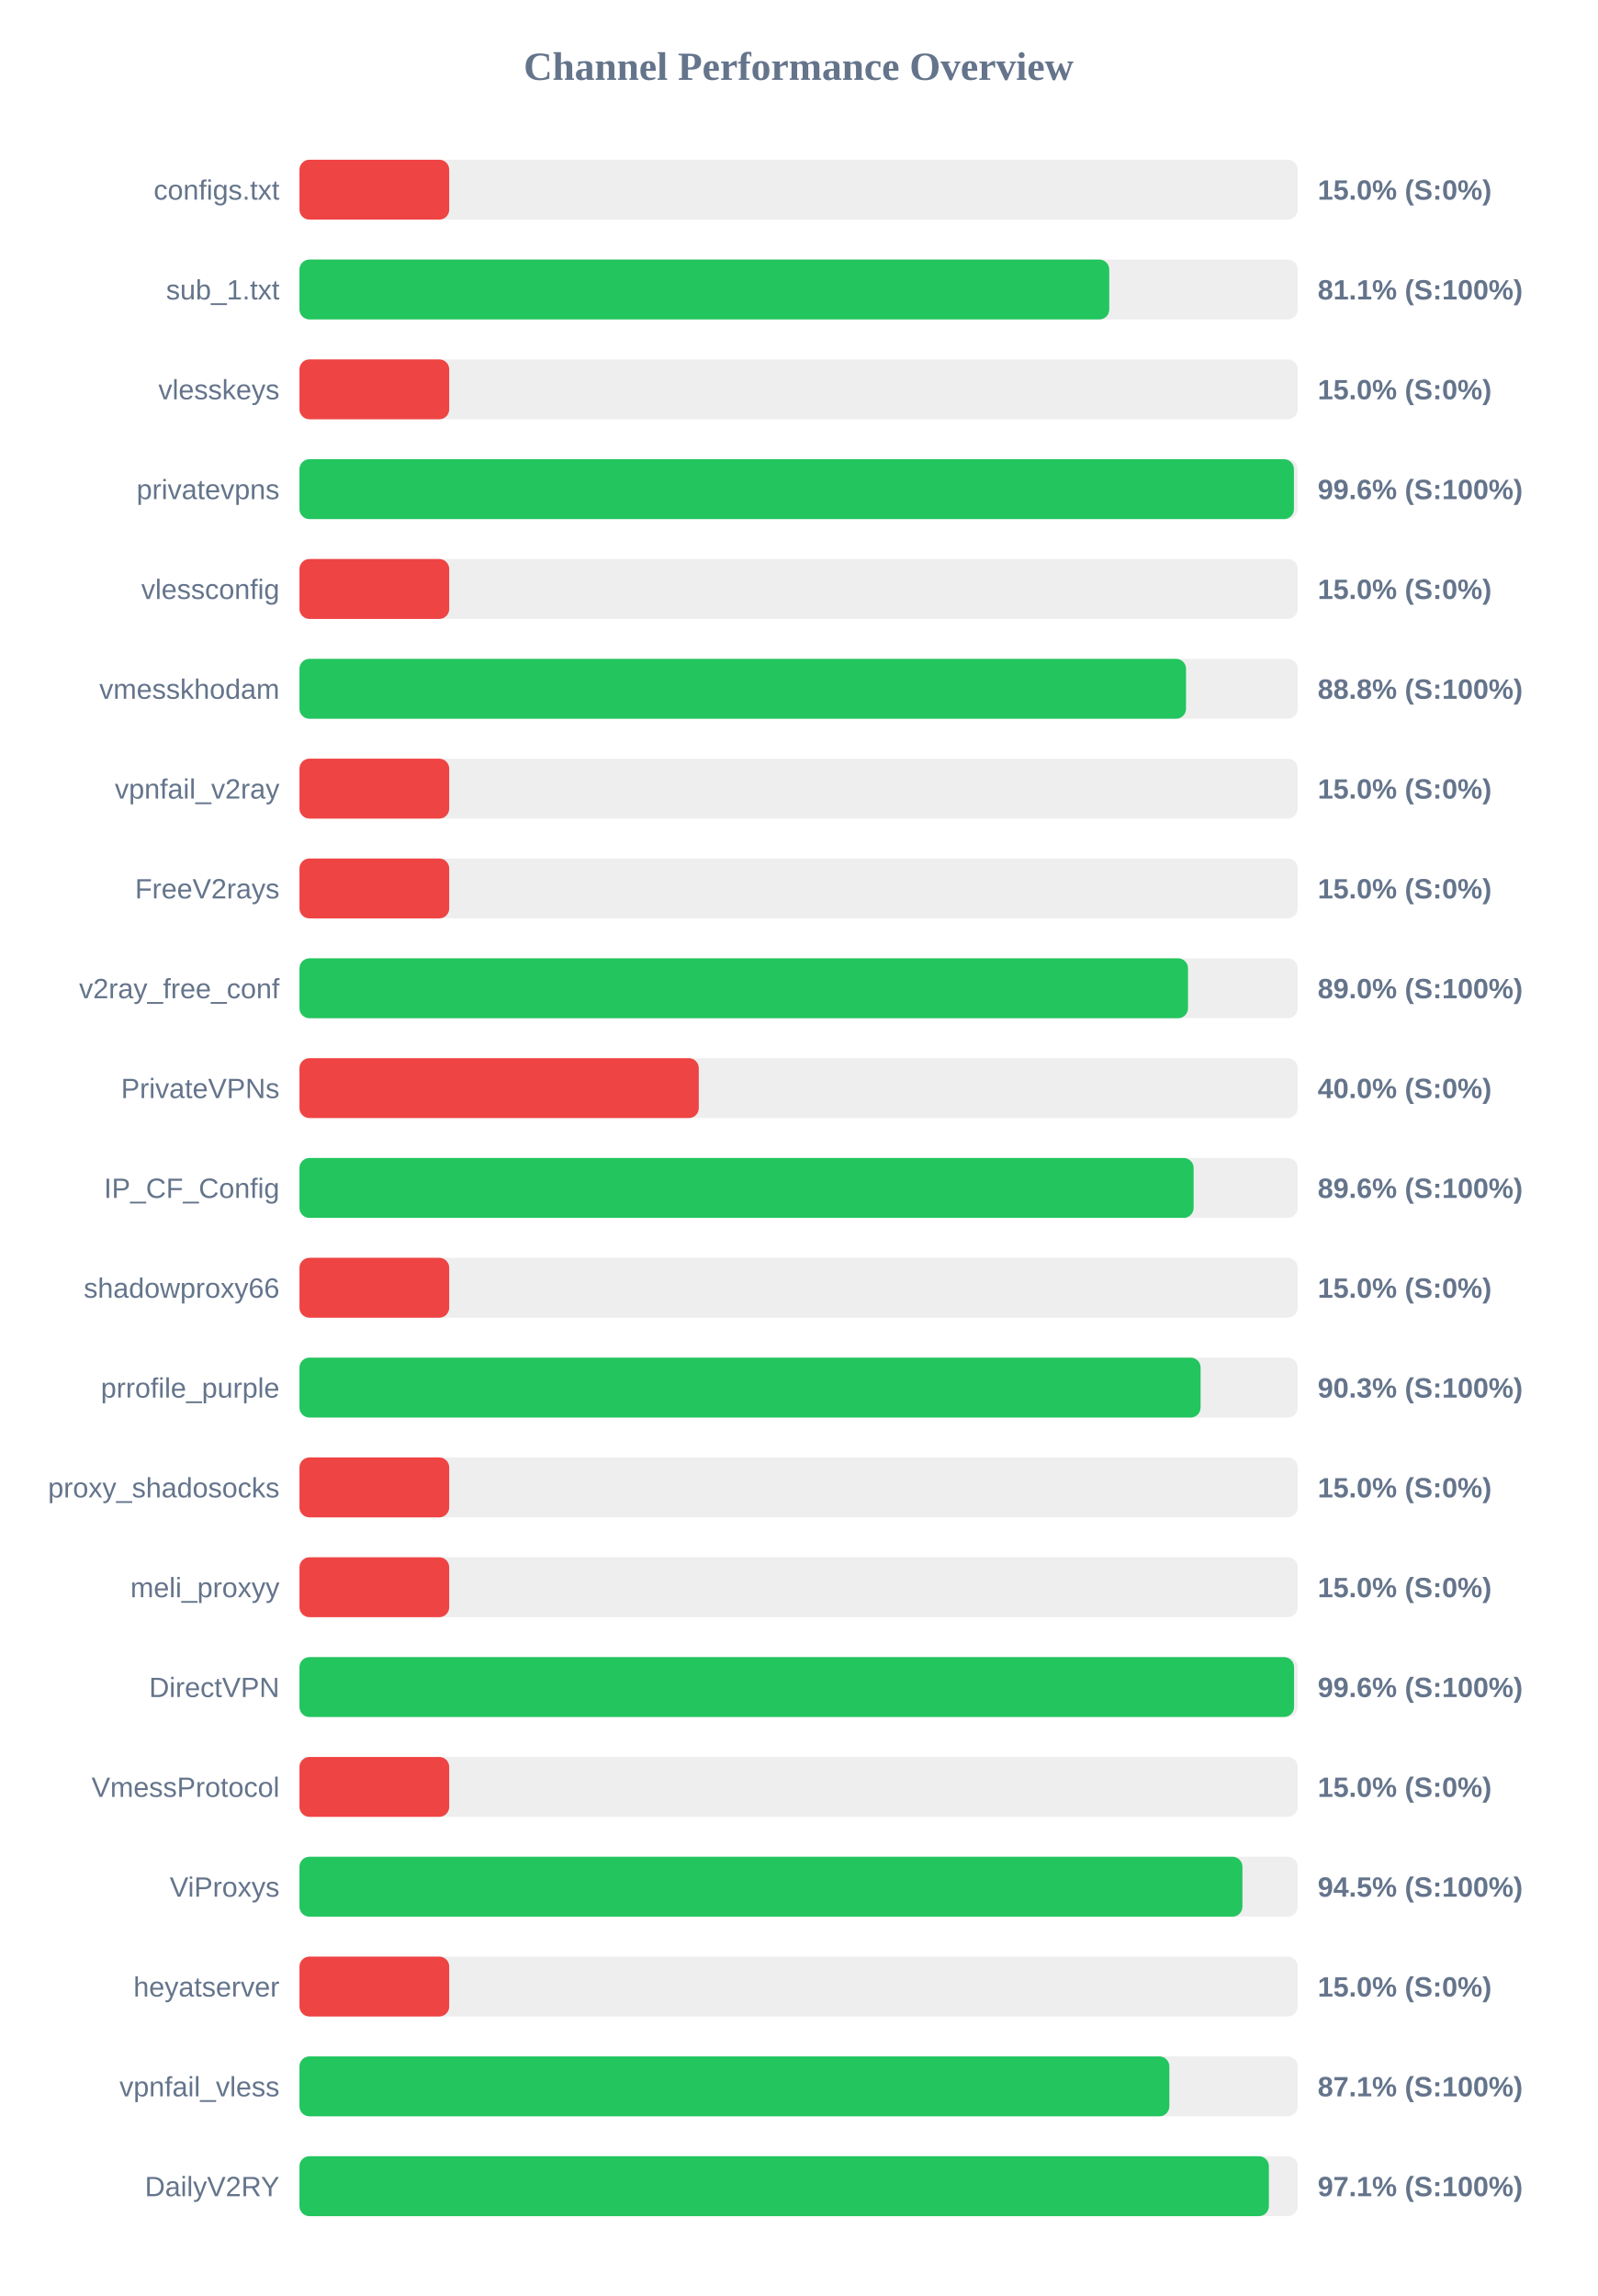
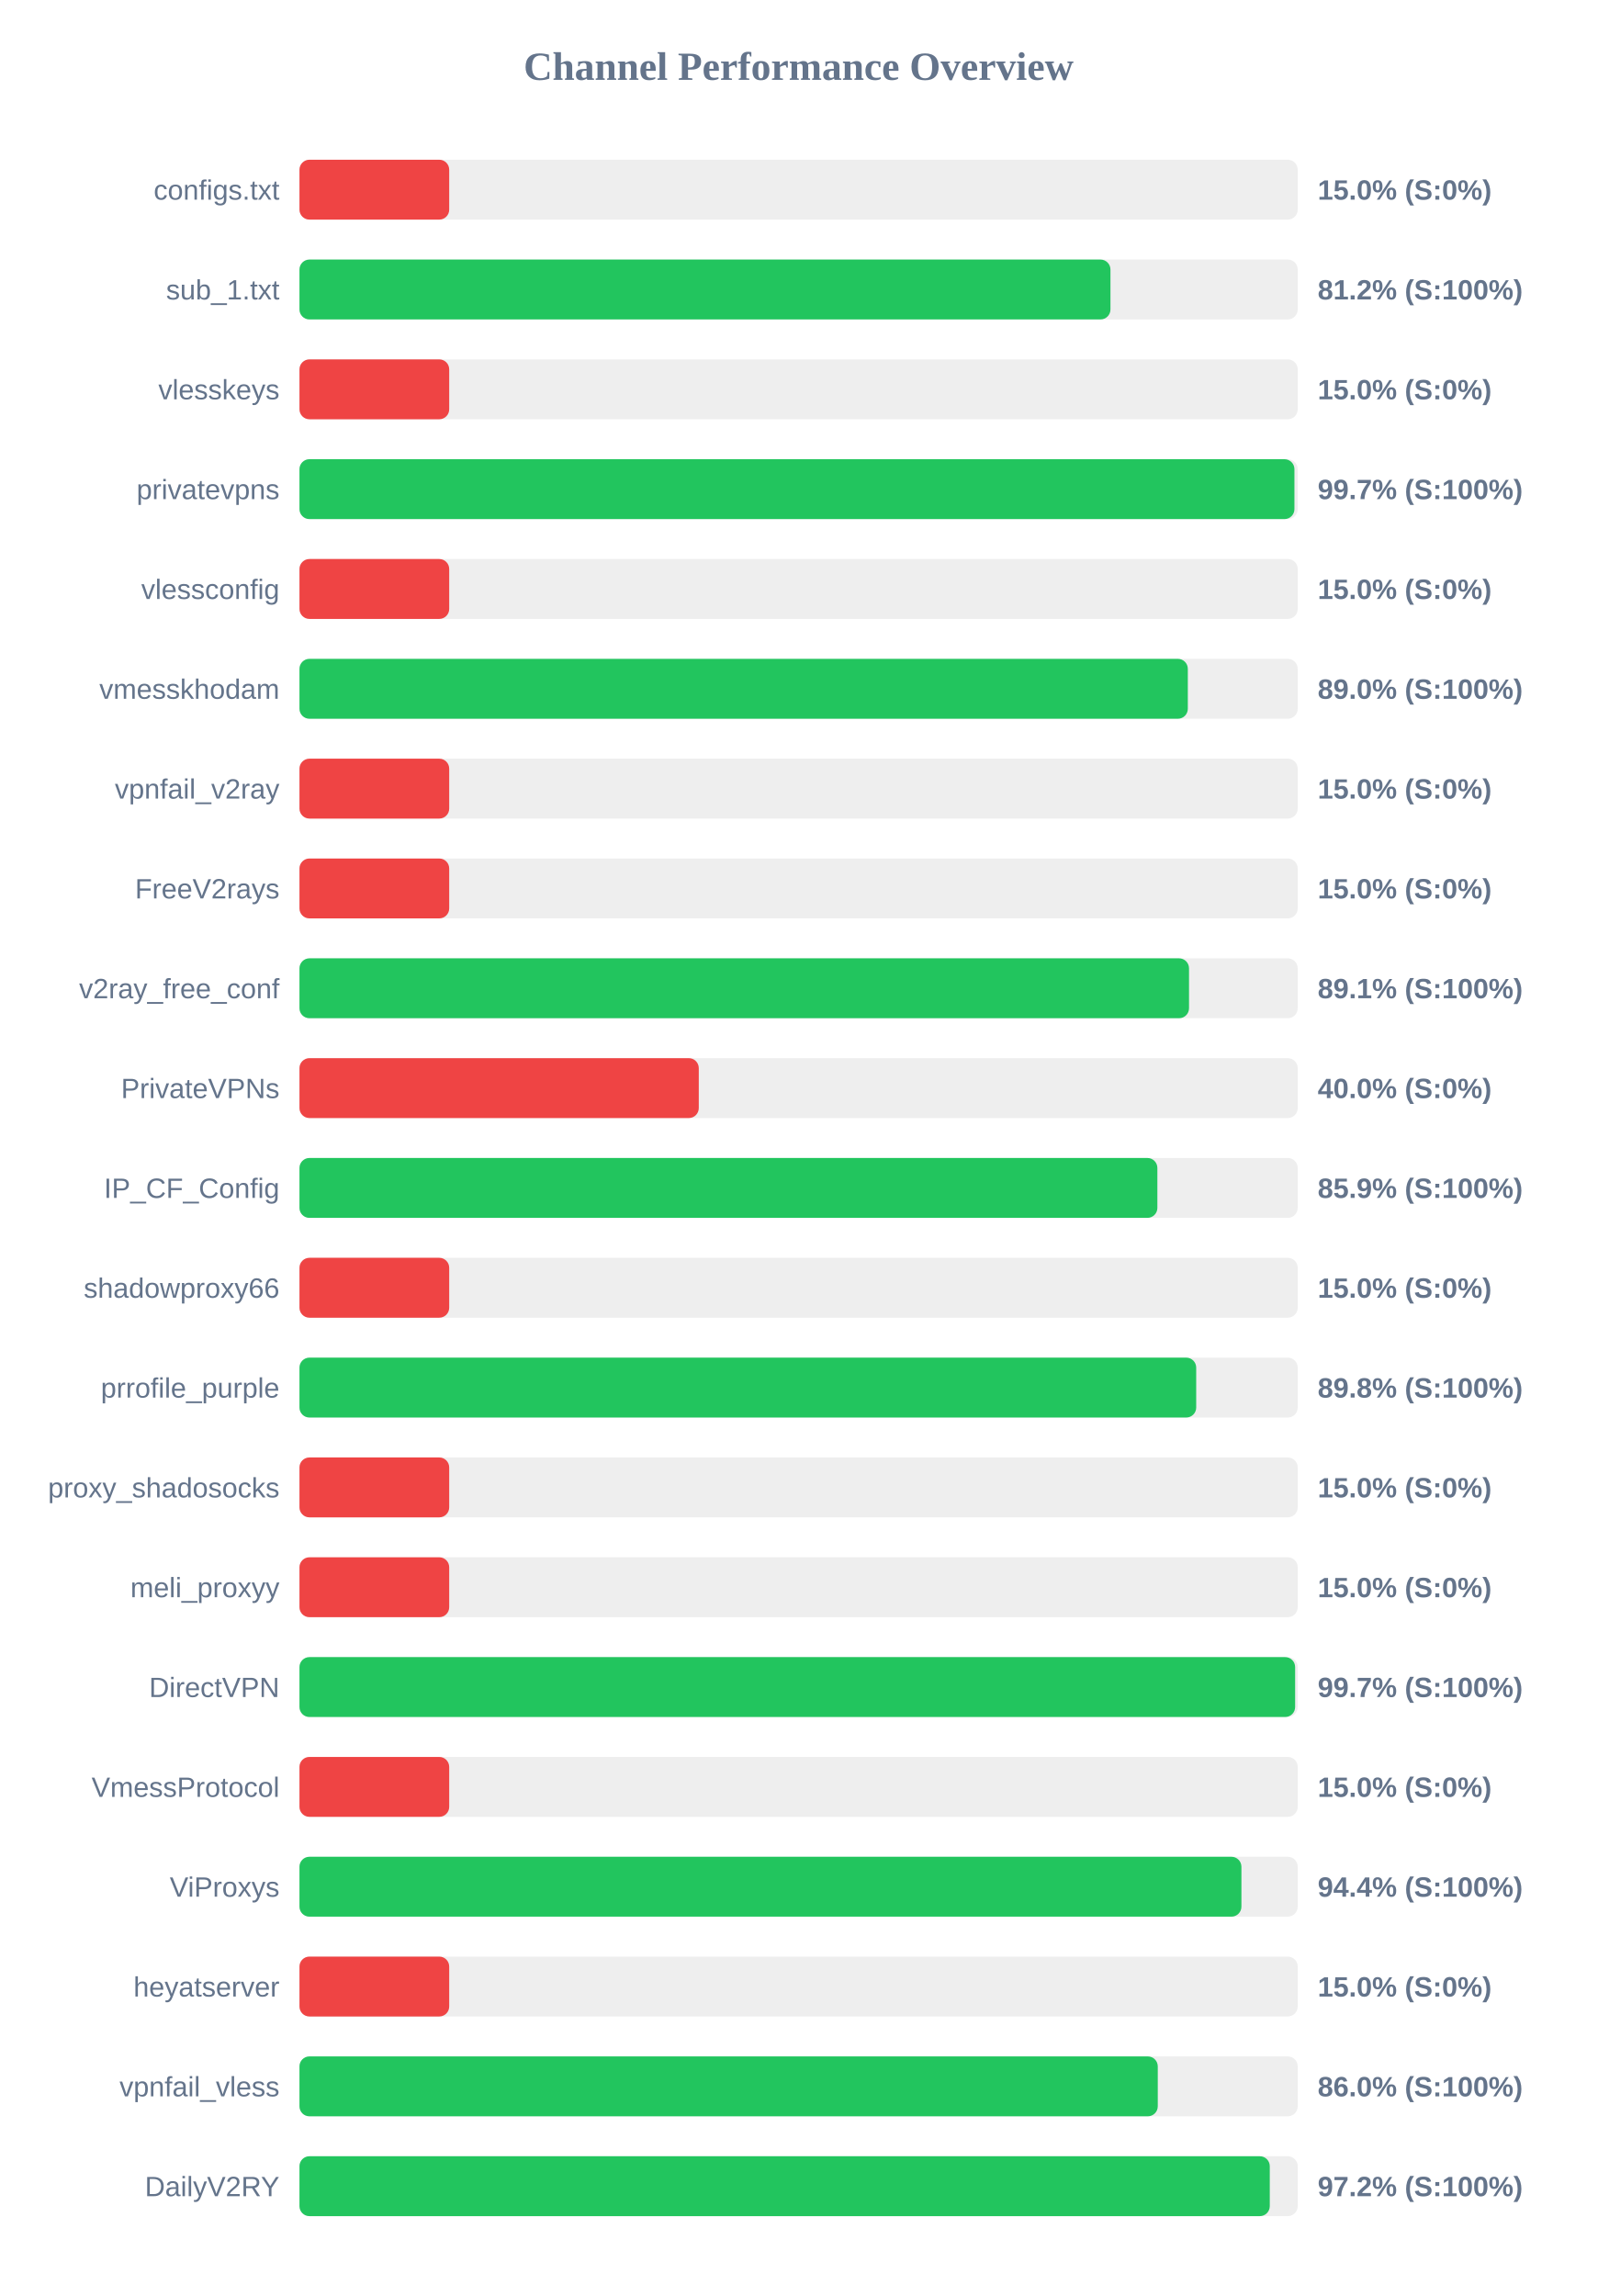
<svg xmlns="http://www.w3.org/2000/svg" width="800" height="1150" version="1.1">
  <style>
        .row { font: 14px Arial; fill: #64748b; }
        .score { font: bold 14px Arial; fill: #64748b; }
    </style>
  <text x="400" y="40" text-anchor="middle" font-size="20px" font-weight="bold" fill="#64748b">Channel Performance Overview</text>
  <rect x="150" y="80" width="500" height="30" fill="#eee" rx="5" />
  <rect x="150" y="80" width="75.0" height="30" fill="#ef4444" rx="5" />
  <text x="140" y="100" text-anchor="end" class="row">configs.txt</text>
  <text x="660" y="100" text-anchor="start" class="score">15.0% (S:0%)</text>
  <rect x="150" y="130" width="500" height="30" fill="#eee" rx="5" />
-   <rect x="150" y="130" width="405.6" height="30" fill="#22c55e" rx="5" />
+   <rect x="150" y="130" width="406.2" height="30" fill="#22c55e" rx="5" />
  <text x="140" y="150" text-anchor="end" class="row">sub_1.txt</text>
-   <text x="660" y="150" text-anchor="start" class="score">81.1% (S:100%)</text>
+   <text x="660" y="150" text-anchor="start" class="score">81.2% (S:100%)</text>
  <rect x="150" y="180" width="500" height="30" fill="#eee" rx="5" />
  <rect x="150" y="180" width="75.0" height="30" fill="#ef4444" rx="5" />
  <text x="140" y="200" text-anchor="end" class="row">vlesskeys</text>
  <text x="660" y="200" text-anchor="start" class="score">15.0% (S:0%)</text>
  <rect x="150" y="230" width="500" height="30" fill="#eee" rx="5" />
-   <rect x="150" y="230" width="498.1" height="30" fill="#22c55e" rx="5" />
+   <rect x="150" y="230" width="498.35" height="30" fill="#22c55e" rx="5" />
  <text x="140" y="250" text-anchor="end" class="row">privatevpns</text>
-   <text x="660" y="250" text-anchor="start" class="score">99.6% (S:100%)</text>
+   <text x="660" y="250" text-anchor="start" class="score">99.7% (S:100%)</text>
  <rect x="150" y="280" width="500" height="30" fill="#eee" rx="5" />
  <rect x="150" y="280" width="75.0" height="30" fill="#ef4444" rx="5" />
  <text x="140" y="300" text-anchor="end" class="row">vlessconfig</text>
  <text x="660" y="300" text-anchor="start" class="score">15.0% (S:0%)</text>
  <rect x="150" y="330" width="500" height="30" fill="#eee" rx="5" />
-   <rect x="150" y="330" width="444.05" height="30" fill="#22c55e" rx="5" />
+   <rect x="150" y="330" width="444.95" height="30" fill="#22c55e" rx="5" />
  <text x="140" y="350" text-anchor="end" class="row">vmesskhodam</text>
-   <text x="660" y="350" text-anchor="start" class="score">88.8% (S:100%)</text>
+   <text x="660" y="350" text-anchor="start" class="score">89.0% (S:100%)</text>
  <rect x="150" y="380" width="500" height="30" fill="#eee" rx="5" />
  <rect x="150" y="380" width="75.0" height="30" fill="#ef4444" rx="5" />
  <text x="140" y="400" text-anchor="end" class="row">vpnfail_v2ray</text>
  <text x="660" y="400" text-anchor="start" class="score">15.0% (S:0%)</text>
  <rect x="150" y="430" width="500" height="30" fill="#eee" rx="5" />
  <rect x="150" y="430" width="75.0" height="30" fill="#ef4444" rx="5" />
  <text x="140" y="450" text-anchor="end" class="row">FreeV2rays</text>
  <text x="660" y="450" text-anchor="start" class="score">15.0% (S:0%)</text>
  <rect x="150" y="480" width="500" height="30" fill="#eee" rx="5" />
-   <rect x="150" y="480" width="445.05" height="30" fill="#22c55e" rx="5" />
+   <rect x="150" y="480" width="445.55" height="30" fill="#22c55e" rx="5" />
  <text x="140" y="500" text-anchor="end" class="row">v2ray_free_conf</text>
-   <text x="660" y="500" text-anchor="start" class="score">89.0% (S:100%)</text>
+   <text x="660" y="500" text-anchor="start" class="score">89.1% (S:100%)</text>
  <rect x="150" y="530" width="500" height="30" fill="#eee" rx="5" />
  <rect x="150" y="530" width="200.0" height="30" fill="#ef4444" rx="5" />
  <text x="140" y="550" text-anchor="end" class="row">PrivateVPNs</text>
  <text x="660" y="550" text-anchor="start" class="score">40.0% (S:0%)</text>
  <rect x="150" y="580" width="500" height="30" fill="#eee" rx="5" />
-   <rect x="150" y="580" width="447.85" height="30" fill="#22c55e" rx="5" />
+   <rect x="150" y="580" width="429.7" height="30" fill="#22c55e" rx="5" />
  <text x="140" y="600" text-anchor="end" class="row">IP_CF_Config</text>
-   <text x="660" y="600" text-anchor="start" class="score">89.6% (S:100%)</text>
+   <text x="660" y="600" text-anchor="start" class="score">85.9% (S:100%)</text>
  <rect x="150" y="630" width="500" height="30" fill="#eee" rx="5" />
  <rect x="150" y="630" width="75.0" height="30" fill="#ef4444" rx="5" />
  <text x="140" y="650" text-anchor="end" class="row">shadowproxy66</text>
  <text x="660" y="650" text-anchor="start" class="score">15.0% (S:0%)</text>
  <rect x="150" y="680" width="500" height="30" fill="#eee" rx="5" />
-   <rect x="150" y="680" width="451.35" height="30" fill="#22c55e" rx="5" />
+   <rect x="150" y="680" width="449.15" height="30" fill="#22c55e" rx="5" />
  <text x="140" y="700" text-anchor="end" class="row">prrofile_purple</text>
-   <text x="660" y="700" text-anchor="start" class="score">90.3% (S:100%)</text>
+   <text x="660" y="700" text-anchor="start" class="score">89.8% (S:100%)</text>
  <rect x="150" y="730" width="500" height="30" fill="#eee" rx="5" />
  <rect x="150" y="730" width="75.0" height="30" fill="#ef4444" rx="5" />
  <text x="140" y="750" text-anchor="end" class="row">proxy_shadosocks</text>
  <text x="660" y="750" text-anchor="start" class="score">15.0% (S:0%)</text>
  <rect x="150" y="780" width="500" height="30" fill="#eee" rx="5" />
  <rect x="150" y="780" width="75.0" height="30" fill="#ef4444" rx="5" />
  <text x="140" y="800" text-anchor="end" class="row">meli_proxyy</text>
  <text x="660" y="800" text-anchor="start" class="score">15.0% (S:0%)</text>
  <rect x="150" y="830" width="500" height="30" fill="#eee" rx="5" />
-   <rect x="150" y="830" width="498.15" height="30" fill="#22c55e" rx="5" />
+   <rect x="150" y="830" width="498.7" height="30" fill="#22c55e" rx="5" />
  <text x="140" y="850" text-anchor="end" class="row">DirectVPN</text>
-   <text x="660" y="850" text-anchor="start" class="score">99.6% (S:100%)</text>
+   <text x="660" y="850" text-anchor="start" class="score">99.7% (S:100%)</text>
  <rect x="150" y="880" width="500" height="30" fill="#eee" rx="5" />
  <rect x="150" y="880" width="75.0" height="30" fill="#ef4444" rx="5" />
  <text x="140" y="900" text-anchor="end" class="row">VmessProtocol</text>
  <text x="660" y="900" text-anchor="start" class="score">15.0% (S:0%)</text>
  <rect x="150" y="930" width="500" height="30" fill="#eee" rx="5" />
-   <rect x="150" y="930" width="472.3" height="30" fill="#22c55e" rx="5" />
+   <rect x="150" y="930" width="471.8" height="30" fill="#22c55e" rx="5" />
  <text x="140" y="950" text-anchor="end" class="row">ViProxys</text>
-   <text x="660" y="950" text-anchor="start" class="score">94.5% (S:100%)</text>
+   <text x="660" y="950" text-anchor="start" class="score">94.4% (S:100%)</text>
  <rect x="150" y="980" width="500" height="30" fill="#eee" rx="5" />
  <rect x="150" y="980" width="75.0" height="30" fill="#ef4444" rx="5" />
  <text x="140" y="1000" text-anchor="end" class="row">heyatserver</text>
  <text x="660" y="1000" text-anchor="start" class="score">15.0% (S:0%)</text>
  <rect x="150" y="1030" width="500" height="30" fill="#eee" rx="5" />
-   <rect x="150" y="1030" width="435.7" height="30" fill="#22c55e" rx="5" />
+   <rect x="150" y="1030" width="429.9" height="30" fill="#22c55e" rx="5" />
  <text x="140" y="1050" text-anchor="end" class="row">vpnfail_vless</text>
-   <text x="660" y="1050" text-anchor="start" class="score">87.1% (S:100%)</text>
+   <text x="660" y="1050" text-anchor="start" class="score">86.0% (S:100%)</text>
  <rect x="150" y="1080" width="500" height="30" fill="#eee" rx="5" />
-   <rect x="150" y="1080" width="485.55" height="30" fill="#22c55e" rx="5" />
+   <rect x="150" y="1080" width="486.0" height="30" fill="#22c55e" rx="5" />
  <text x="140" y="1100" text-anchor="end" class="row">DailyV2RY</text>
-   <text x="660" y="1100" text-anchor="start" class="score">97.1% (S:100%)</text>
+   <text x="660" y="1100" text-anchor="start" class="score">97.2% (S:100%)</text>
</svg>
